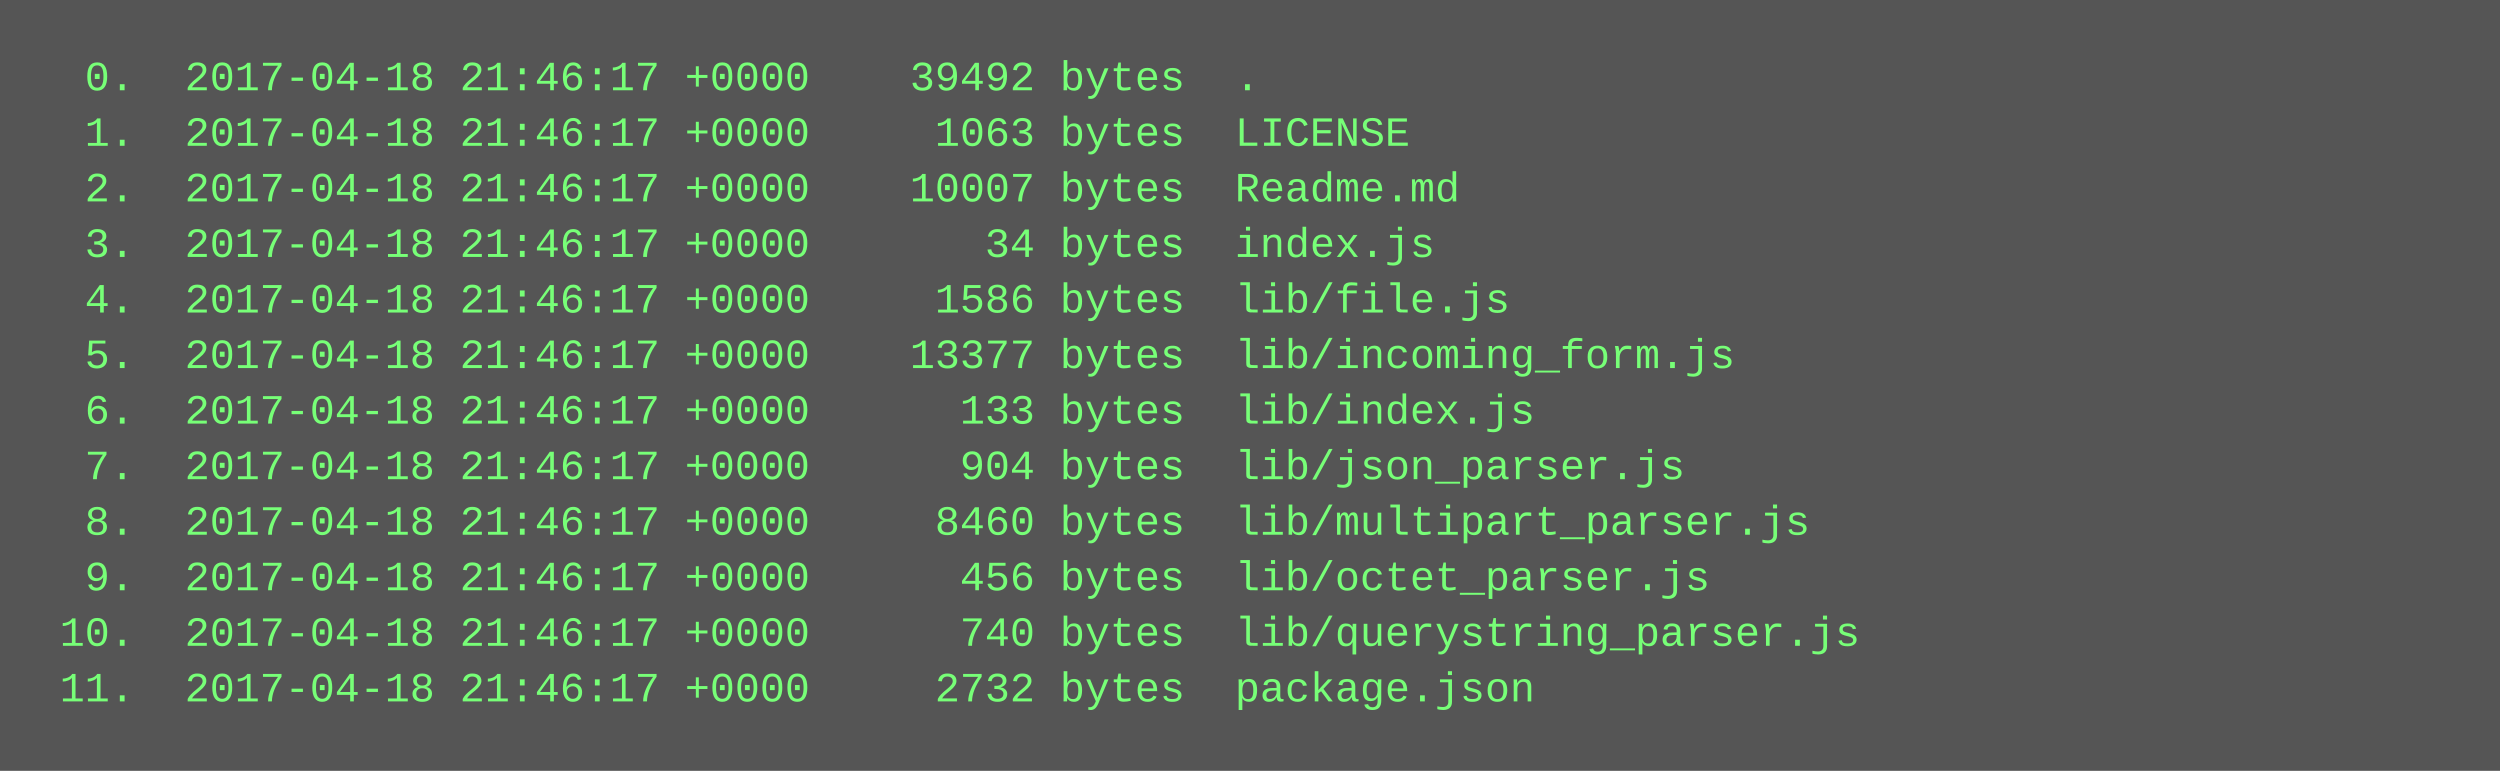
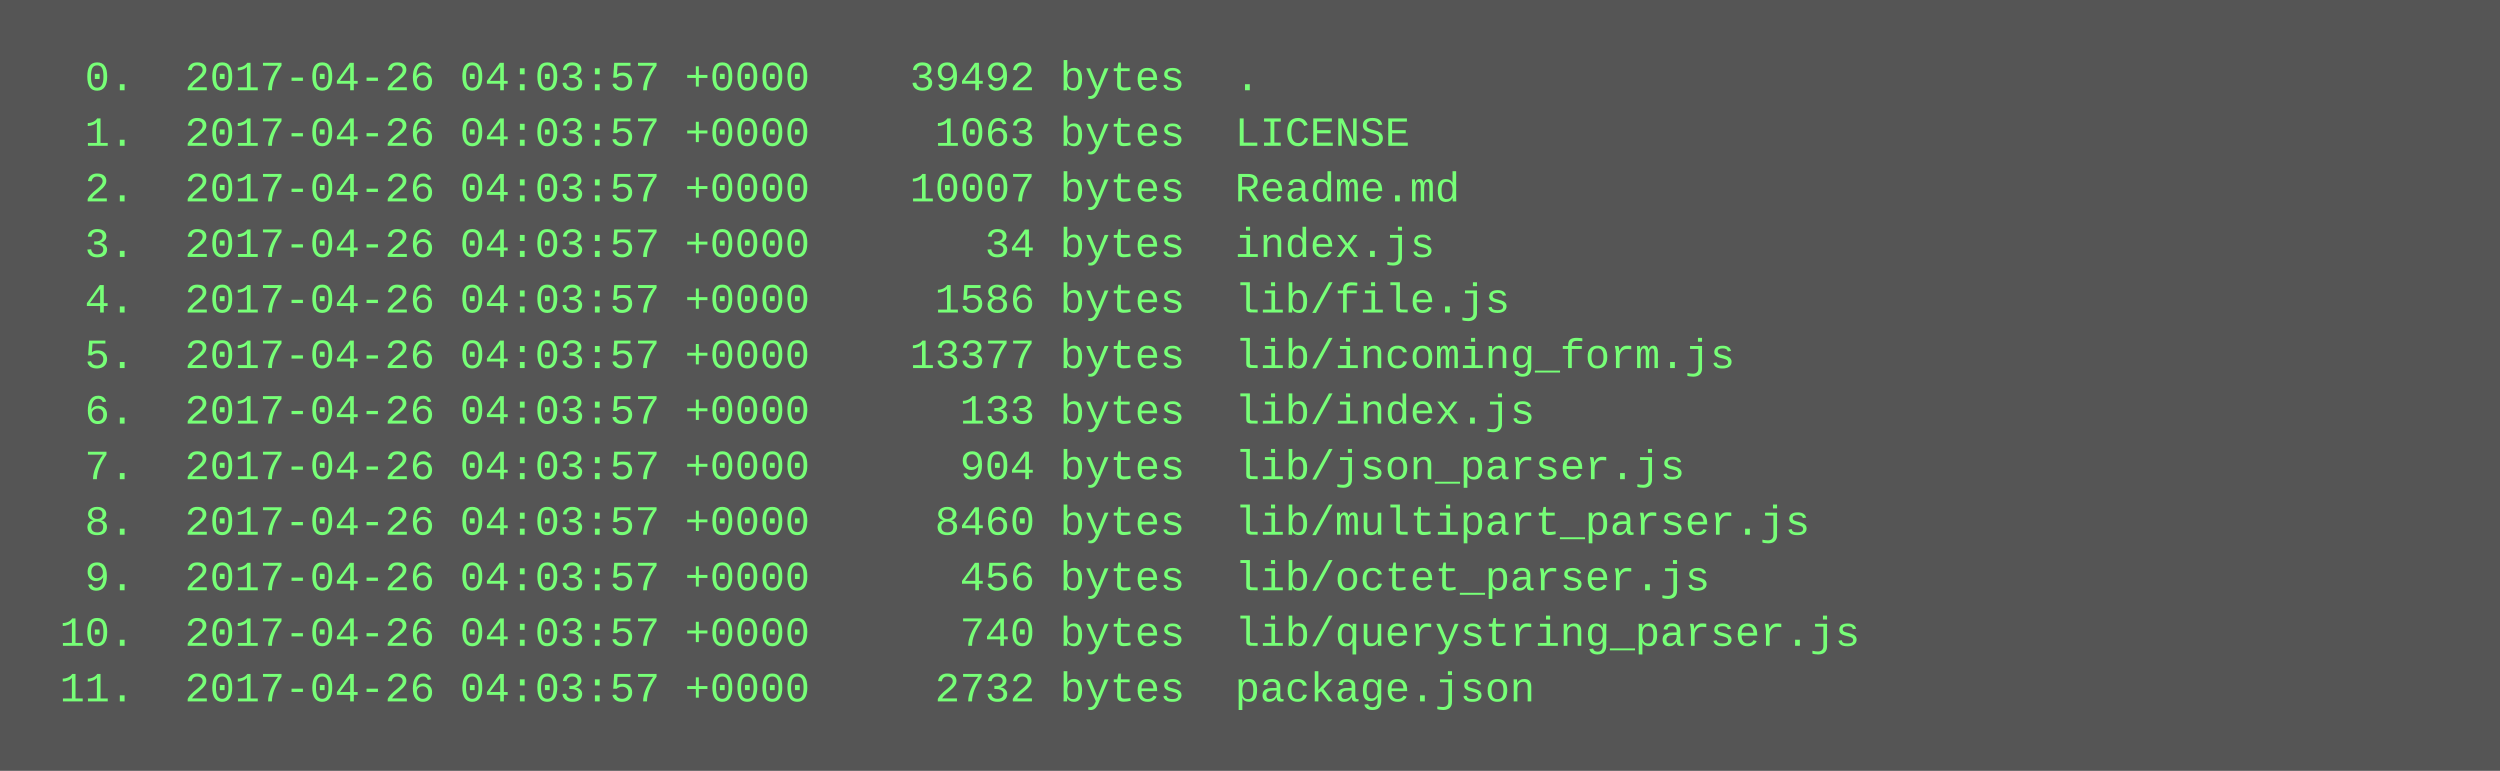
<svg xmlns="http://www.w3.org/2000/svg" height="222" width="720">
  <rect height="222" fill="#555" width="720" />
  <text fill="#7f7" font-family="Courier New" font-size="12" xml:space="preserve">
-     <tspan x="10" y="26">  0.  2017-04-18 21:46:17 +0000    39492 bytes  .</tspan>
-     <tspan x="10" y="42">  1.  2017-04-18 21:46:17 +0000     1063 bytes  LICENSE</tspan>
-     <tspan x="10" y="58">  2.  2017-04-18 21:46:17 +0000    10007 bytes  Readme.md</tspan>
-     <tspan x="10" y="74">  3.  2017-04-18 21:46:17 +0000       34 bytes  index.js</tspan>
-     <tspan x="10" y="90">  4.  2017-04-18 21:46:17 +0000     1586 bytes  lib/file.js</tspan>
-     <tspan x="10" y="106">  5.  2017-04-18 21:46:17 +0000    13377 bytes  lib/incoming_form.js</tspan>
-     <tspan x="10" y="122">  6.  2017-04-18 21:46:17 +0000      133 bytes  lib/index.js</tspan>
-     <tspan x="10" y="138">  7.  2017-04-18 21:46:17 +0000      904 bytes  lib/json_parser.js</tspan>
-     <tspan x="10" y="154">  8.  2017-04-18 21:46:17 +0000     8460 bytes  lib/multipart_parser.js</tspan>
-     <tspan x="10" y="170">  9.  2017-04-18 21:46:17 +0000      456 bytes  lib/octet_parser.js</tspan>
-     <tspan x="10" y="186"> 10.  2017-04-18 21:46:17 +0000      740 bytes  lib/querystring_parser.js</tspan>
-     <tspan x="10" y="202"> 11.  2017-04-18 21:46:17 +0000     2732 bytes  package.json</tspan>
+     <tspan x="10" y="26">  0.  2017-04-26 04:03:57 +0000    39492 bytes  .</tspan>
+     <tspan x="10" y="42">  1.  2017-04-26 04:03:57 +0000     1063 bytes  LICENSE</tspan>
+     <tspan x="10" y="58">  2.  2017-04-26 04:03:57 +0000    10007 bytes  Readme.md</tspan>
+     <tspan x="10" y="74">  3.  2017-04-26 04:03:57 +0000       34 bytes  index.js</tspan>
+     <tspan x="10" y="90">  4.  2017-04-26 04:03:57 +0000     1586 bytes  lib/file.js</tspan>
+     <tspan x="10" y="106">  5.  2017-04-26 04:03:57 +0000    13377 bytes  lib/incoming_form.js</tspan>
+     <tspan x="10" y="122">  6.  2017-04-26 04:03:57 +0000      133 bytes  lib/index.js</tspan>
+     <tspan x="10" y="138">  7.  2017-04-26 04:03:57 +0000      904 bytes  lib/json_parser.js</tspan>
+     <tspan x="10" y="154">  8.  2017-04-26 04:03:57 +0000     8460 bytes  lib/multipart_parser.js</tspan>
+     <tspan x="10" y="170">  9.  2017-04-26 04:03:57 +0000      456 bytes  lib/octet_parser.js</tspan>
+     <tspan x="10" y="186"> 10.  2017-04-26 04:03:57 +0000      740 bytes  lib/querystring_parser.js</tspan>
+     <tspan x="10" y="202"> 11.  2017-04-26 04:03:57 +0000     2732 bytes  package.json</tspan>
  </text>
</svg>
